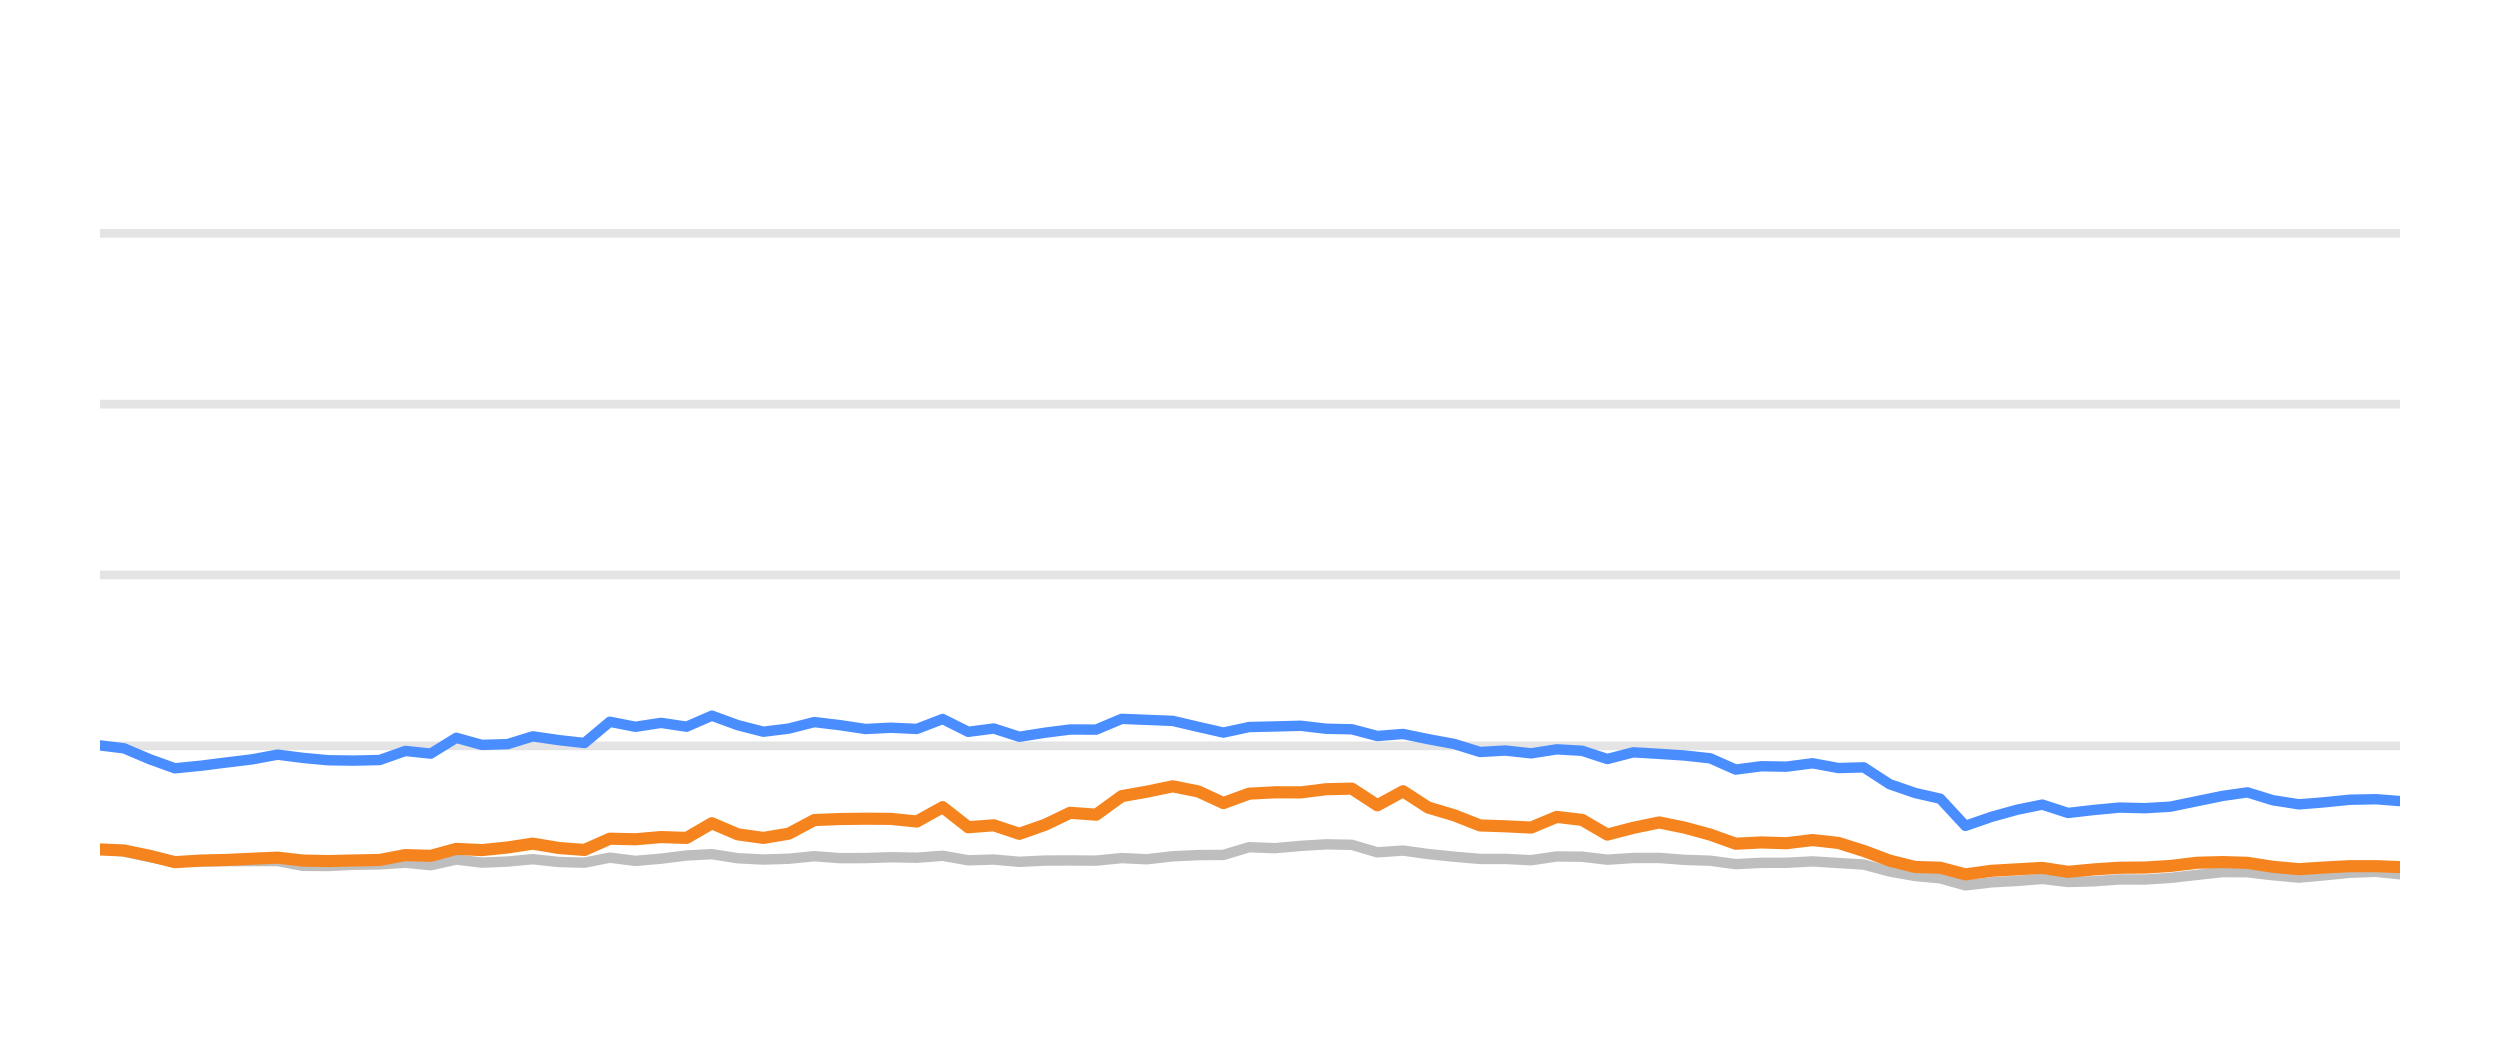
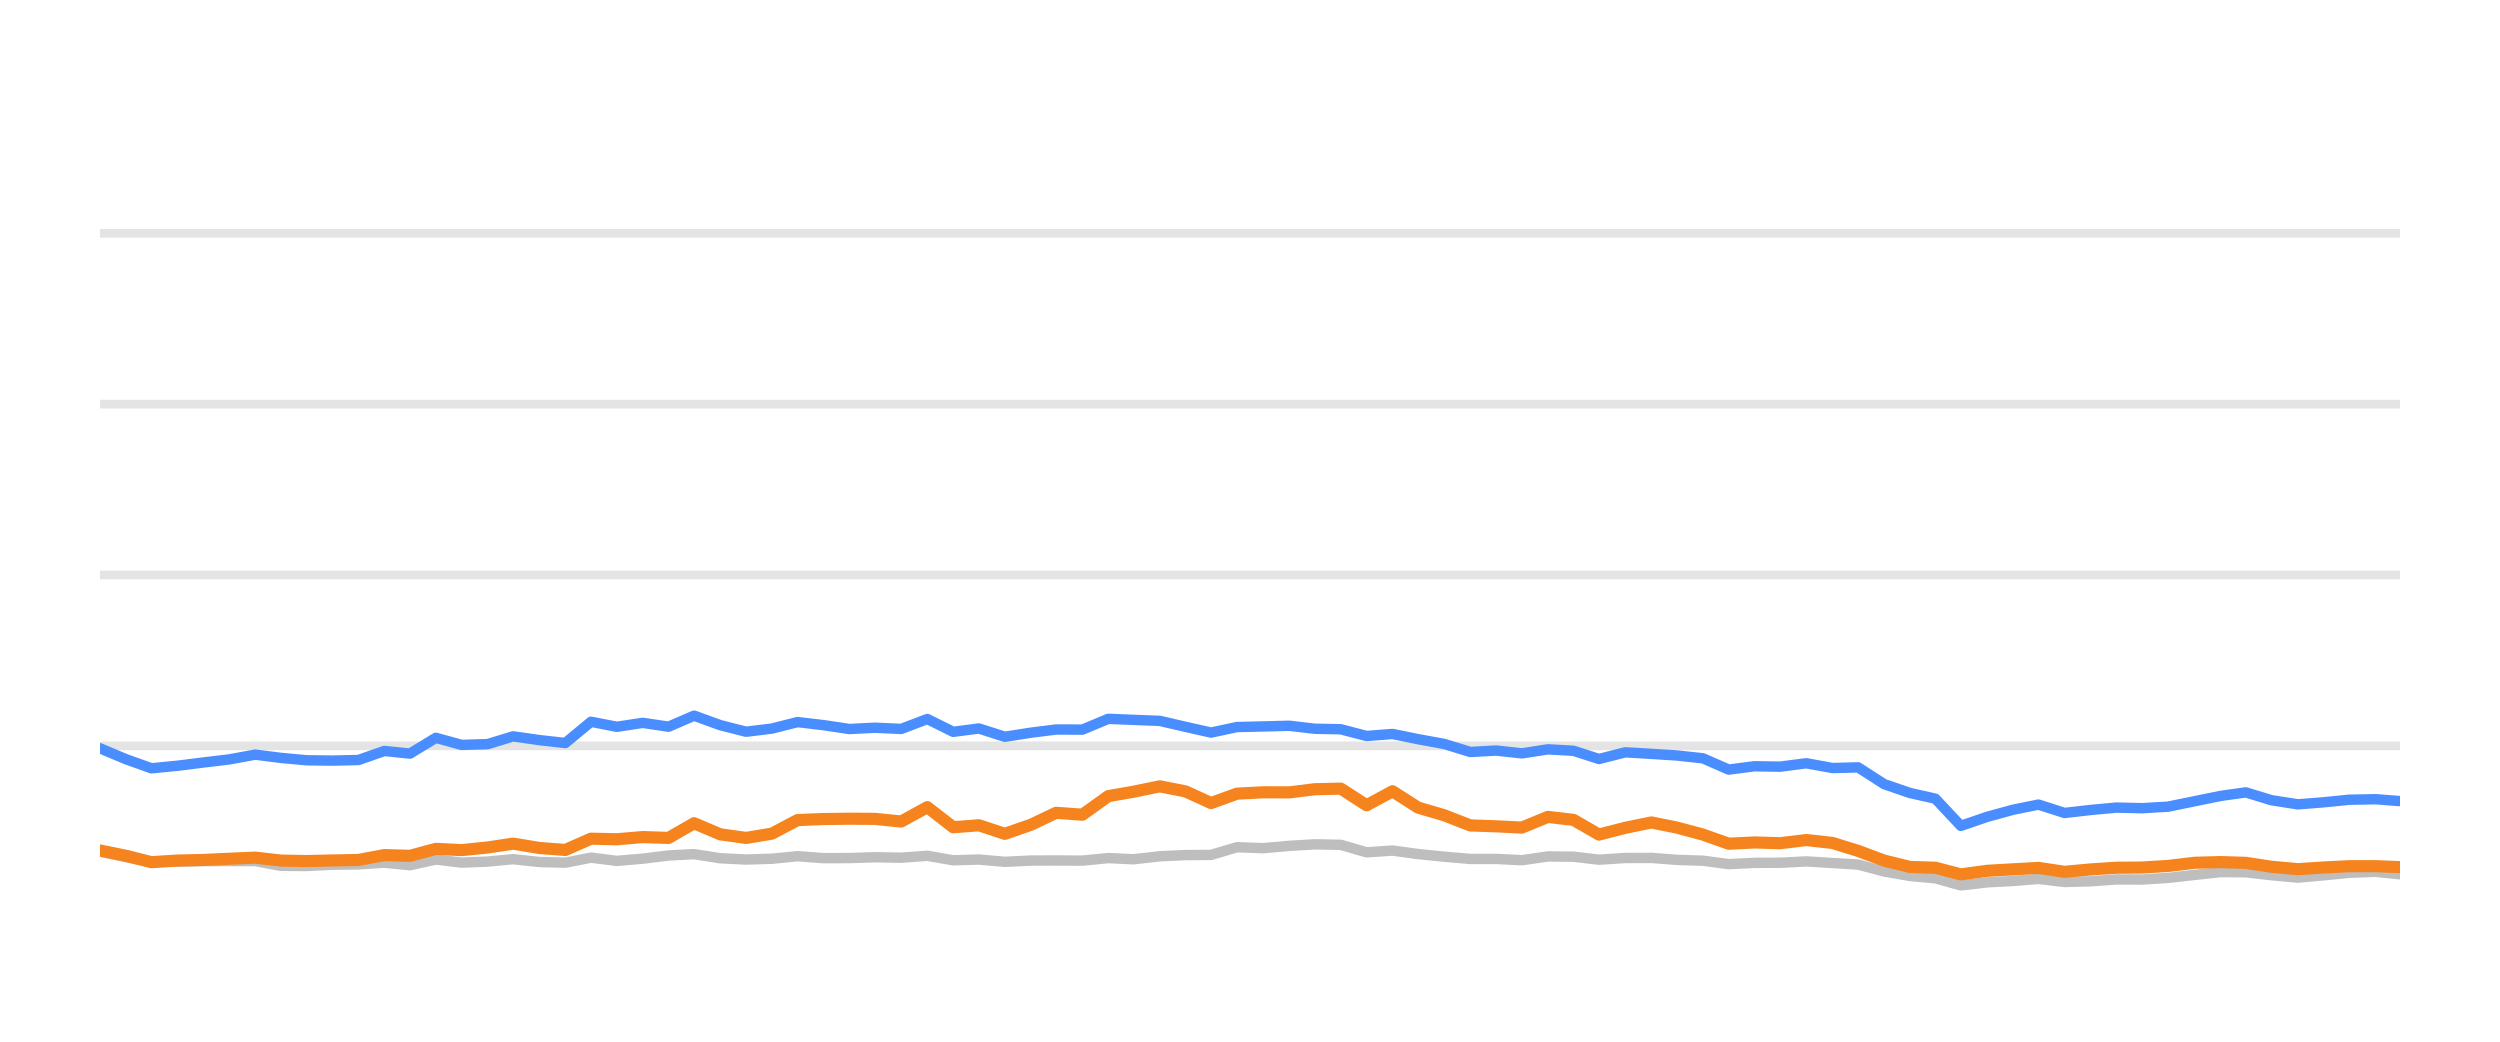
<svg xmlns="http://www.w3.org/2000/svg" width="144pt" height="60pt" viewBox="0 0 144 60" version="1.1">
  <defs>
    <style type="text/css">*{stroke-linejoin: round; stroke-linecap: butt}</style>
  </defs>
  <g id="figure_1">
    <g id="patch_1">
      <path d="M 0 60  L 144 60  L 144 0  L 0 0  L 0 60  z " style="fill: none; opacity: 0" />
    </g>
    <g id="axes_1">
      <g id="patch_2">
        <path d="M 5.76 52.8  L 138.24 52.8  L 138.24 3.6  L 5.76 3.6  L 5.76 52.8  z " style="fill: none" />
      </g>
      <g id="matplotlib.axis_1" />
      <g id="matplotlib.axis_2" />
      <g id="line2d_1">
-         <path d="M 5.76 42.96  L 138.24 42.96  " clip-path="url(#p0337c78e87)" style="fill: none; stroke: #b2b2b2; stroke-opacity: 0.35; stroke-width: 0.5; stroke-linecap: square" />
+         <path d="M 5.76 42.96  L 138.24 42.96  " clip-path="url(#p8e67f6f209)" style="fill: none; stroke: #b2b2b2; stroke-opacity: 0.35; stroke-width: 0.5; stroke-linecap: square" />
      </g>
      <g id="line2d_2">
-         <path d="M 5.76 33.12  L 138.24 33.12  " clip-path="url(#p0337c78e87)" style="fill: none; stroke: #b2b2b2; stroke-opacity: 0.35; stroke-width: 0.5; stroke-linecap: square" />
+         <path d="M 5.76 33.12  L 138.24 33.12  " clip-path="url(#p8e67f6f209)" style="fill: none; stroke: #b2b2b2; stroke-opacity: 0.35; stroke-width: 0.5; stroke-linecap: square" />
      </g>
      <g id="line2d_3">
-         <path d="M 5.76 23.28  L 138.24 23.28  " clip-path="url(#p0337c78e87)" style="fill: none; stroke: #b2b2b2; stroke-opacity: 0.35; stroke-width: 0.5; stroke-linecap: square" />
+         <path d="M 5.76 23.28  L 138.24 23.28  " clip-path="url(#p8e67f6f209)" style="fill: none; stroke: #b2b2b2; stroke-opacity: 0.35; stroke-width: 0.5; stroke-linecap: square" />
      </g>
      <g id="line2d_4">
-         <path d="M 5.76 13.44  L 138.24 13.44  " clip-path="url(#p0337c78e87)" style="fill: none; stroke: #b2b2b2; stroke-opacity: 0.35; stroke-width: 0.5; stroke-linecap: square" />
+         <path d="M 5.76 13.44  L 138.24 13.44  " clip-path="url(#p8e67f6f209)" style="fill: none; stroke: #b2b2b2; stroke-opacity: 0.35; stroke-width: 0.5; stroke-linecap: square" />
      </g>
      <g id="line2d_5">
-         <path d="M 5.76 48.908  L 7.141 49.051  L 8.615 49.371  L 10.073 49.646  L 11.565 49.627  L 13.042 49.602  L 14.505 49.597  L 15.99 49.597  L 17.442 49.873  L 18.916 49.882  L 20.376 49.809  L 21.87 49.789  L 23.347 49.691  L 24.809 49.838  L 26.284 49.509  L 27.751 49.686  L 29.237 49.627  L 30.687 49.489  L 32.185 49.651  L 33.665 49.691  L 35.128 49.4  L 36.599 49.587  L 38.078 49.459  L 39.547 49.277  L 41.003 49.199  L 42.495 49.435  L 43.971 49.509  L 45.437 49.464  L 46.904 49.317  L 48.382 49.43  L 49.859 49.425  L 51.313 49.376  L 52.809 49.405  L 54.297 49.292  L 55.772 49.553  L 57.24 49.509  L 58.715 49.641  L 60.203 49.568  L 61.638 49.563  L 63.14 49.572  L 64.612 49.425  L 66.052 49.494  L 67.55 49.322  L 69.023 49.253  L 70.47 49.243  L 71.948 48.8  L 73.45 48.854  L 74.934 48.721  L 76.386 48.633  L 77.865 48.662  L 79.336 49.095  L 80.815 48.992  L 82.269 49.194  L 83.763 49.346  L 85.249 49.474  L 86.711 49.474  L 88.189 49.548  L 89.669 49.331  L 91.13 49.346  L 92.582 49.518  L 94.078 49.42  L 95.57 49.415  L 97.02 49.528  L 98.507 49.577  L 99.975 49.774  L 101.448 49.7  L 102.899 49.695  L 104.401 49.617  L 105.895 49.71  L 107.353 49.799  L 108.842 50.197  L 110.309 50.458  L 111.757 50.591  L 113.207 50.999  L 114.711 50.822  L 116.19 50.743  L 117.634 50.625  L 119.121 50.802  L 120.602 50.763  L 122.08 50.655  L 123.542 50.66  L 125.025 50.566  L 126.546 50.394  L 128.027 50.232  L 129.452 50.242  L 130.917 50.414  L 132.424 50.552  L 133.837 50.424  L 135.34 50.271  L 136.856 50.217  L 138.24 50.36  " clip-path="url(#p0337c78e87)" style="fill: none; stroke: #bebebe; stroke-width: 0.6; stroke-linecap: round" />
+         <path d="M 5.76 49.051  L 7.25 49.371  L 8.723 49.646  L 10.231 49.627  L 11.723 49.602  L 13.202 49.597  L 14.702 49.597  L 16.17 49.873  L 17.66 49.882  L 19.135 49.809  L 20.645 49.789  L 22.137 49.691  L 23.615 49.838  L 25.105 49.509  L 26.588 49.686  L 28.089 49.627  L 29.554 49.489  L 31.069 49.651  L 32.564 49.691  L 34.042 49.4  L 35.529 49.587  L 37.023 49.459  L 38.508 49.277  L 39.979 49.199  L 41.487 49.435  L 42.978 49.509  L 44.459 49.464  L 45.942 49.317  L 47.436 49.43  L 48.928 49.425  L 50.398 49.376  L 51.909 49.405  L 53.413 49.292  L 54.904 49.553  L 56.387 49.509  L 57.878 49.641  L 59.382 49.568  L 60.831 49.563  L 62.349 49.572  L 63.837 49.425  L 65.292 49.494  L 66.806 49.322  L 68.294 49.253  L 69.757 49.243  L 71.25 48.8  L 72.768 48.854  L 74.267 48.721  L 75.734 48.633  L 77.229 48.662  L 78.715 49.095  L 80.21 48.992  L 81.679 49.194  L 83.189 49.346  L 84.691 49.474  L 86.169 49.474  L 87.662 49.548  L 89.158 49.331  L 90.634 49.346  L 92.102 49.518  L 93.613 49.42  L 95.12 49.415  L 96.586 49.528  L 98.089 49.577  L 99.572 49.774  L 101.06 49.7  L 102.527 49.695  L 104.045 49.617  L 105.555 49.71  L 107.028 49.799  L 108.532 50.197  L 110.015 50.458  L 111.478 50.591  L 112.943 50.999  L 114.463 50.822  L 115.957 50.743  L 117.417 50.625  L 118.92 50.802  L 120.416 50.763  L 121.91 50.655  L 123.387 50.66  L 124.885 50.566  L 126.423 50.394  L 127.919 50.232  L 129.359 50.242  L 130.84 50.414  L 132.363 50.552  L 133.791 50.424  L 135.31 50.271  L 136.841 50.217  L 138.24 50.36  " clip-path="url(#p8e67f6f209)" style="fill: none; stroke: #bebebe; stroke-width: 0.6; stroke-linecap: round" />
      </g>
      <g id="line2d_6">
-         <path d="M 5.76 42.935  L 7.141 43.103  L 8.615 43.728  L 10.073 44.254  L 11.565 44.106  L 13.042 43.919  L 14.505 43.742  L 15.99 43.467  L 17.442 43.654  L 18.916 43.791  L 20.376 43.811  L 21.87 43.777  L 23.347 43.255  L 24.809 43.408  L 26.284 42.498  L 27.751 42.906  L 29.237 42.862  L 30.687 42.414  L 32.185 42.63  L 33.665 42.798  L 35.128 41.573  L 36.599 41.863  L 38.078 41.637  L 39.547 41.858  L 41.003 41.223  L 42.495 41.769  L 43.971 42.148  L 45.437 41.966  L 46.904 41.592  L 48.382 41.769  L 49.859 41.991  L 51.313 41.917  L 52.809 41.986  L 54.297 41.415  L 55.772 42.153  L 57.24 41.961  L 58.715 42.438  L 60.203 42.202  L 61.638 42.02  L 63.14 42.025  L 64.612 41.405  L 66.052 41.464  L 67.55 41.523  L 69.023 41.868  L 70.47 42.197  L 71.948 41.878  L 73.45 41.843  L 74.934 41.804  L 76.386 41.976  L 77.865 42.006  L 79.336 42.394  L 80.815 42.276  L 82.269 42.576  L 83.763 42.852  L 85.249 43.314  L 86.711 43.231  L 88.189 43.393  L 89.669 43.162  L 91.13 43.245  L 92.582 43.718  L 94.078 43.334  L 95.57 43.422  L 97.02 43.516  L 98.507 43.678  L 99.975 44.328  L 101.448 44.136  L 102.899 44.16  L 104.401 43.964  L 105.895 44.239  L 107.353 44.2  L 108.842 45.169  L 110.309 45.676  L 111.757 46.005  L 113.207 47.57  L 114.711 47.049  L 116.19 46.64  L 117.634 46.345  L 119.121 46.827  L 120.602 46.655  L 122.08 46.517  L 123.542 46.552  L 125.025 46.463  L 126.546 46.148  L 128.027 45.843  L 129.452 45.641  L 130.917 46.094  L 132.424 46.33  L 133.837 46.217  L 135.34 46.065  L 136.856 46.035  L 138.24 46.143  " clip-path="url(#p0337c78e87)" style="fill: none; stroke: #4a8dff; stroke-width: 0.6; stroke-linecap: round" />
+         <path d="M 5.76 43.103  L 7.25 43.728  L 8.723 44.254  L 10.231 44.106  L 11.723 43.919  L 13.202 43.742  L 14.702 43.467  L 16.17 43.654  L 17.66 43.791  L 19.135 43.811  L 20.645 43.777  L 22.137 43.255  L 23.615 43.408  L 25.105 42.498  L 26.588 42.906  L 28.089 42.862  L 29.554 42.414  L 31.069 42.63  L 32.564 42.798  L 34.042 41.573  L 35.529 41.863  L 37.023 41.637  L 38.508 41.858  L 39.979 41.223  L 41.487 41.769  L 42.978 42.148  L 44.459 41.966  L 45.942 41.592  L 47.436 41.769  L 48.928 41.991  L 50.398 41.917  L 51.909 41.986  L 53.413 41.415  L 54.904 42.153  L 56.387 41.961  L 57.878 42.438  L 59.382 42.202  L 60.831 42.02  L 62.349 42.025  L 63.837 41.405  L 65.292 41.464  L 66.806 41.523  L 68.294 41.868  L 69.757 42.197  L 71.25 41.878  L 72.768 41.843  L 74.267 41.804  L 75.734 41.976  L 77.229 42.006  L 78.715 42.394  L 80.21 42.276  L 81.679 42.576  L 83.189 42.852  L 84.691 43.314  L 86.169 43.231  L 87.662 43.393  L 89.158 43.162  L 90.634 43.245  L 92.102 43.718  L 93.613 43.334  L 95.12 43.422  L 96.586 43.516  L 98.089 43.678  L 99.572 44.328  L 101.06 44.136  L 102.527 44.16  L 104.045 43.964  L 105.555 44.239  L 107.028 44.2  L 108.532 45.169  L 110.015 45.676  L 111.478 46.005  L 112.943 47.57  L 114.463 47.049  L 115.957 46.64  L 117.417 46.345  L 118.92 46.827  L 120.416 46.655  L 121.91 46.517  L 123.387 46.552  L 124.885 46.463  L 126.423 46.148  L 127.919 45.843  L 129.359 45.641  L 130.84 46.094  L 132.363 46.33  L 133.791 46.217  L 135.31 46.065  L 136.841 46.035  L 138.24 46.143  " clip-path="url(#p8e67f6f209)" style="fill: none; stroke: #4a8dff; stroke-width: 0.6; stroke-linecap: round" />
      </g>
      <g id="line2d_7">
-         <path d="M 5.76 48.928  L 7.141 48.987  L 8.615 49.292  L 10.073 49.661  L 11.565 49.568  L 13.042 49.533  L 14.505 49.464  L 15.99 49.4  L 17.442 49.568  L 18.916 49.597  L 20.376 49.563  L 21.87 49.533  L 23.347 49.253  L 24.809 49.297  L 26.284 48.894  L 27.751 48.967  L 29.237 48.815  L 30.687 48.593  L 32.185 48.844  L 33.665 48.957  L 35.128 48.308  L 36.599 48.342  L 38.078 48.215  L 39.547 48.264  L 41.003 47.418  L 42.495 48.057  L 43.971 48.264  L 45.437 48.018  L 46.904 47.235  L 48.382 47.176  L 49.859 47.157  L 51.313 47.167  L 52.809 47.319  L 54.297 46.493  L 55.772 47.649  L 57.24 47.536  L 58.715 48.028  L 60.203 47.506  L 61.638 46.817  L 63.14 46.926  L 64.612 45.858  L 66.052 45.602  L 67.55 45.292  L 69.023 45.587  L 70.47 46.256  L 71.948 45.715  L 73.45 45.636  L 74.934 45.641  L 76.386 45.459  L 77.865 45.425  L 79.336 46.384  L 80.815 45.577  L 82.269 46.517  L 83.763 46.96  L 85.249 47.545  L 86.711 47.595  L 88.189 47.668  L 89.669 47.053  L 91.13 47.226  L 92.582 48.072  L 94.078 47.683  L 95.57 47.373  L 97.02 47.668  L 98.507 48.072  L 99.975 48.598  L 101.448 48.525  L 102.899 48.569  L 104.401 48.387  L 105.895 48.554  L 107.353 49.012  L 108.842 49.572  L 110.309 49.937  L 111.757 49.981  L 113.207 50.365  L 114.711 50.158  L 116.19 50.074  L 117.634 49.991  L 119.121 50.217  L 120.602 50.079  L 122.08 49.981  L 123.542 49.971  L 125.025 49.878  L 126.546 49.695  L 128.027 49.656  L 129.452 49.7  L 130.917 49.927  L 132.424 50.064  L 133.837 49.971  L 135.34 49.892  L 136.856 49.892  L 138.24 49.946  " clip-path="url(#p0337c78e87)" style="fill: none; stroke: #f5841e; stroke-width: 0.7; stroke-linecap: round" />
+         <path d="M 5.76 48.987  L 7.25 49.292  L 8.723 49.661  L 10.231 49.568  L 11.723 49.533  L 13.202 49.464  L 14.702 49.4  L 16.17 49.568  L 17.66 49.597  L 19.135 49.563  L 20.645 49.533  L 22.137 49.253  L 23.615 49.297  L 25.105 48.894  L 26.588 48.967  L 28.089 48.815  L 29.554 48.593  L 31.069 48.844  L 32.564 48.957  L 34.042 48.308  L 35.529 48.342  L 37.023 48.215  L 38.508 48.264  L 39.979 47.418  L 41.487 48.057  L 42.978 48.264  L 44.459 48.018  L 45.942 47.235  L 47.436 47.176  L 48.928 47.157  L 50.398 47.167  L 51.909 47.319  L 53.413 46.493  L 54.904 47.649  L 56.387 47.536  L 57.878 48.028  L 59.382 47.506  L 60.831 46.817  L 62.349 46.926  L 63.837 45.858  L 65.292 45.602  L 66.806 45.292  L 68.294 45.587  L 69.757 46.256  L 71.25 45.715  L 72.768 45.636  L 74.267 45.641  L 75.734 45.459  L 77.229 45.425  L 78.715 46.384  L 80.21 45.577  L 81.679 46.517  L 83.189 46.96  L 84.691 47.545  L 86.169 47.595  L 87.662 47.668  L 89.158 47.053  L 90.634 47.226  L 92.102 48.072  L 93.613 47.683  L 95.12 47.373  L 96.586 47.668  L 98.089 48.072  L 99.572 48.598  L 101.06 48.525  L 102.527 48.569  L 104.045 48.387  L 105.555 48.554  L 107.028 49.012  L 108.532 49.572  L 110.015 49.937  L 111.478 49.981  L 112.943 50.365  L 114.463 50.158  L 115.957 50.074  L 117.417 49.991  L 118.92 50.217  L 120.416 50.079  L 121.91 49.981  L 123.387 49.971  L 124.885 49.878  L 126.423 49.695  L 127.919 49.656  L 129.359 49.7  L 130.84 49.927  L 132.363 50.064  L 133.791 49.971  L 135.31 49.892  L 136.841 49.892  L 138.24 49.946  " clip-path="url(#p8e67f6f209)" style="fill: none; stroke: #f5841e; stroke-width: 0.7; stroke-linecap: round" />
      </g>
    </g>
  </g>
  <defs>
-     <clipPath id="p0337c78e87">
+     <clipPath id="p8e67f6f209">
      <rect x="5.76" y="3.6" width="132.48" height="49.2" />
    </clipPath>
  </defs>
</svg>
